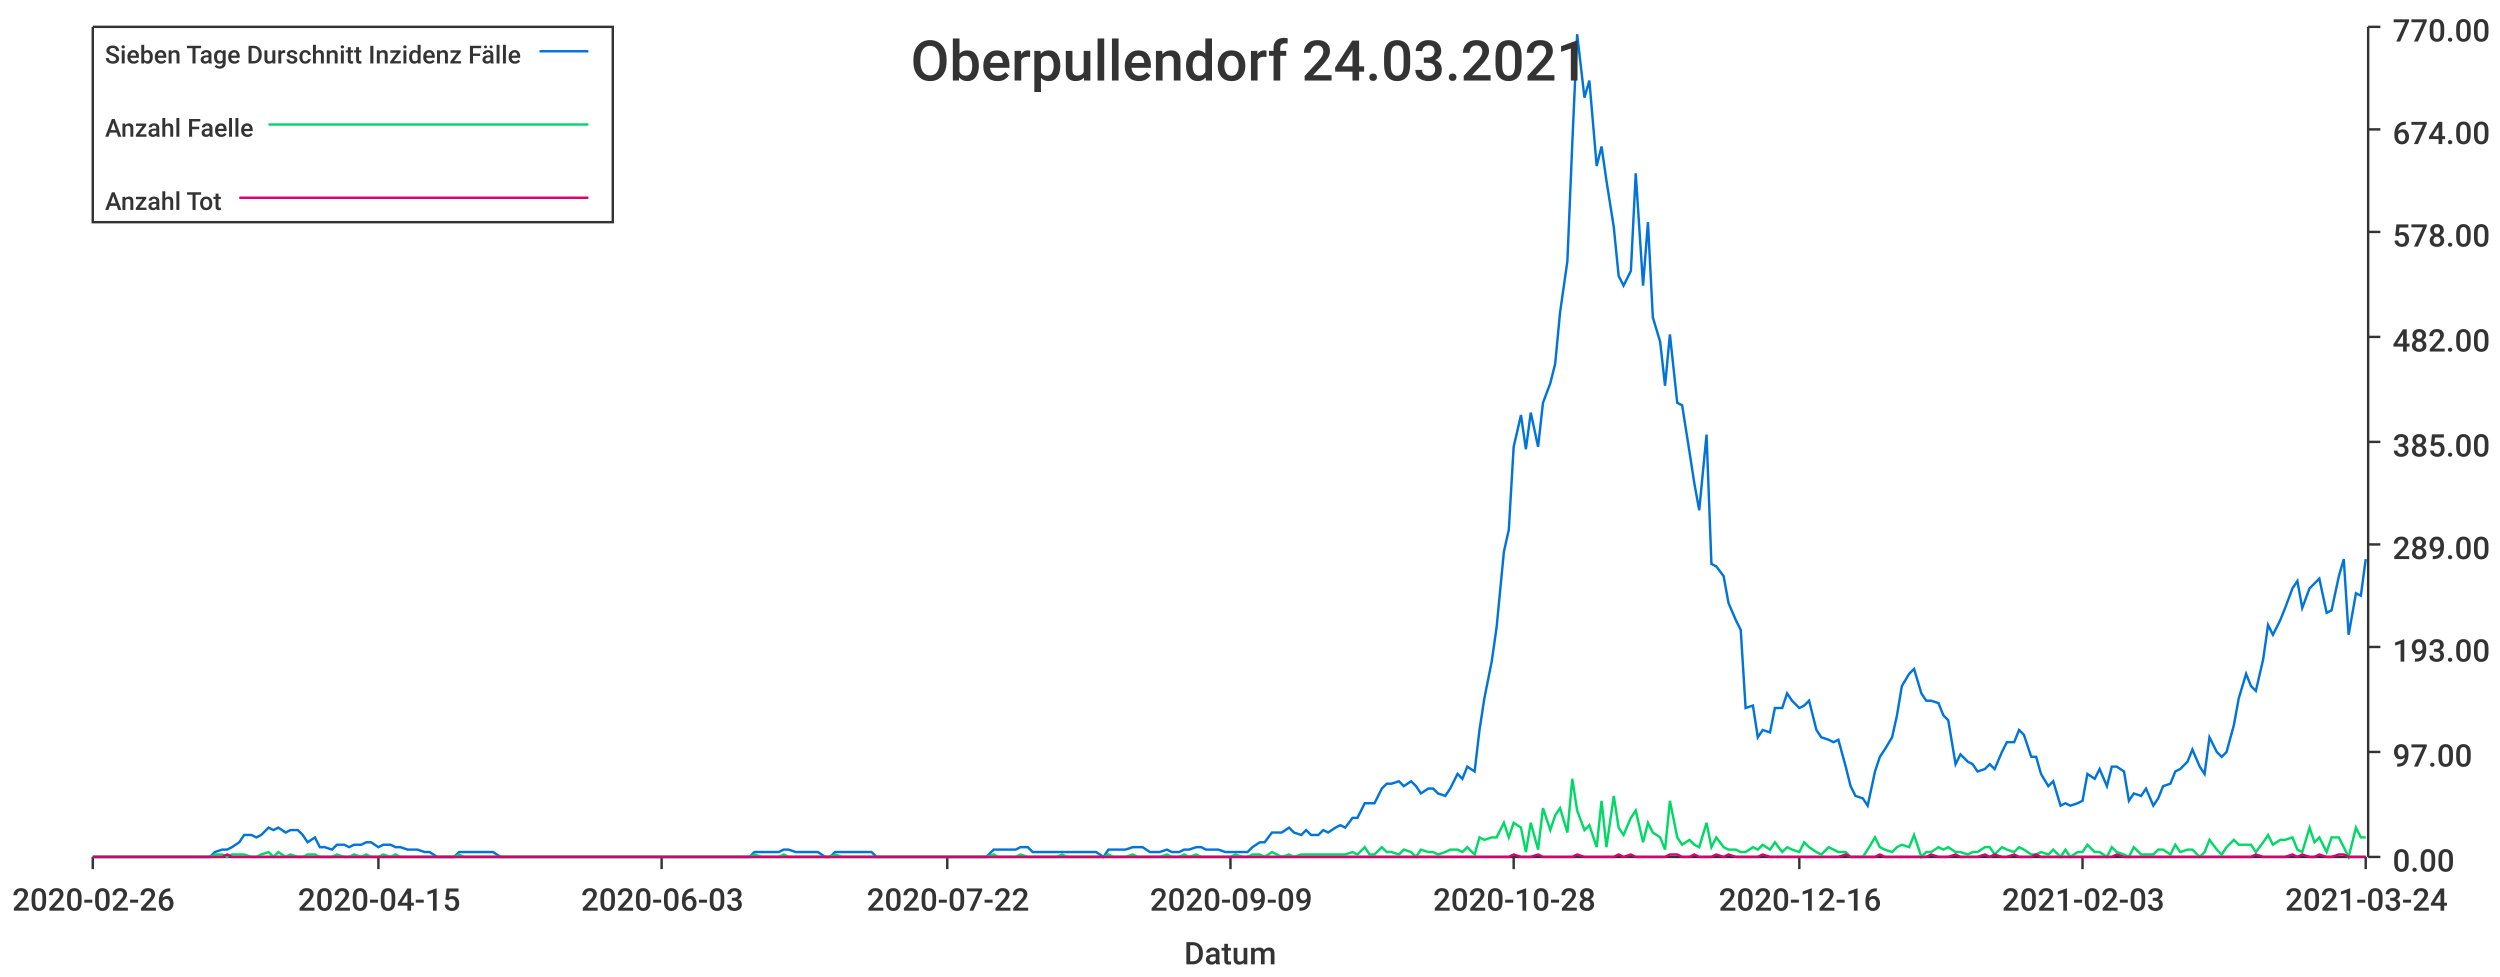
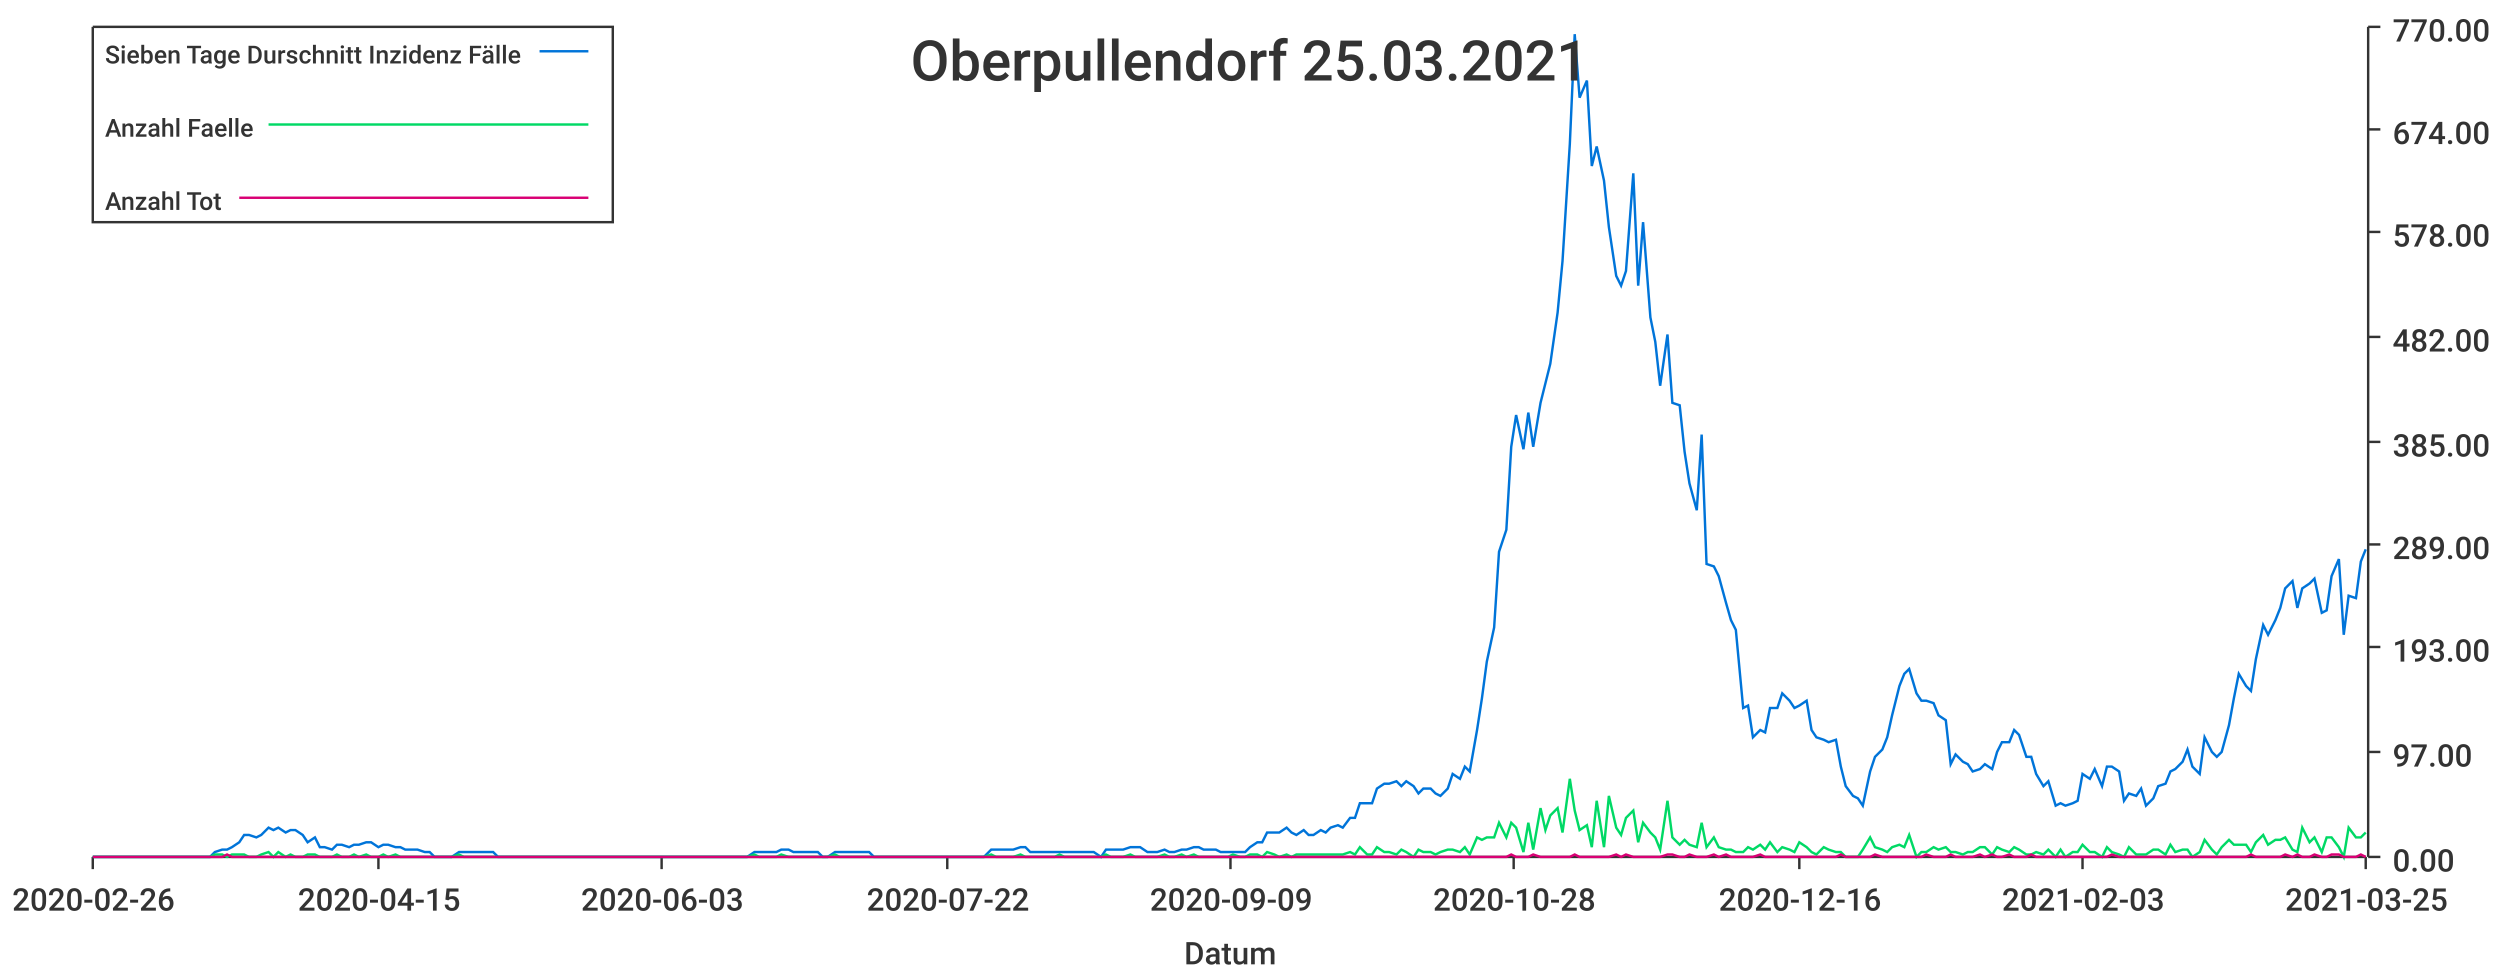
<svg xmlns="http://www.w3.org/2000/svg" width="1024" height="400">\n<path d="M 0 0 L 1024 0 L 1024 400 L 0 400 L 0 0" style="stroke-width:0;stroke:rgba(255,255,255,1.0);fill:rgba(255,255,255,1.0)" />
  <path d="M 38 11 L 969 11 L 969 351 L 38 351 L 38 11" style="stroke-width:0;stroke:rgba(255,255,255,1.0);fill:rgba(255,255,255,1.0)" />
  <path d="M 38 351 L 969 351" style="stroke-width:1;stroke:rgba(51,51,51,1.0);fill:none" />
  <path d="M 38 351 L 38 356" style="stroke-width:1;stroke:rgba(51,51,51,1.0);fill:none" />
  <text x="5" y="373" style="stroke-width:0;stroke:none;fill:rgba(51,51,51,1.0);font-size:12.8px;font-family:'Roboto Medium',sans-serif">2020-02-26</text>
  <path d="M 155 351 L 155 356" style="stroke-width:1;stroke:rgba(51,51,51,1.0);fill:none" />
  <text x="122" y="373" style="stroke-width:0;stroke:none;fill:rgba(51,51,51,1.0);font-size:12.8px;font-family:'Roboto Medium',sans-serif">2020-04-15</text>
  <path d="M 271 351 L 271 356" style="stroke-width:1;stroke:rgba(51,51,51,1.0);fill:none" />
  <text x="238" y="373" style="stroke-width:0;stroke:none;fill:rgba(51,51,51,1.0);font-size:12.8px;font-family:'Roboto Medium',sans-serif">2020-06-03</text>
  <path d="M 388 351 L 388 356" style="stroke-width:1;stroke:rgba(51,51,51,1.0);fill:none" />
  <text x="355" y="373" style="stroke-width:0;stroke:none;fill:rgba(51,51,51,1.0);font-size:12.8px;font-family:'Roboto Medium',sans-serif">2020-07-22</text>
  <path d="M 504 351 L 504 356" style="stroke-width:1;stroke:rgba(51,51,51,1.0);fill:none" />
  <text x="471" y="373" style="stroke-width:0;stroke:none;fill:rgba(51,51,51,1.0);font-size:12.8px;font-family:'Roboto Medium',sans-serif">2020-09-09</text>
  <path d="M 620 351 L 620 356" style="stroke-width:1;stroke:rgba(51,51,51,1.0);fill:none" />
  <text x="587" y="373" style="stroke-width:0;stroke:none;fill:rgba(51,51,51,1.0);font-size:12.8px;font-family:'Roboto Medium',sans-serif">2020-10-28</text>
  <path d="M 737 351 L 737 356" style="stroke-width:1;stroke:rgba(51,51,51,1.0);fill:none" />
  <text x="704" y="373" style="stroke-width:0;stroke:none;fill:rgba(51,51,51,1.0);font-size:12.8px;font-family:'Roboto Medium',sans-serif">2020-12-16</text>
  <path d="M 853 351 L 853 356" style="stroke-width:1;stroke:rgba(51,51,51,1.0);fill:none" />
  <text x="820" y="373" style="stroke-width:0;stroke:none;fill:rgba(51,51,51,1.0);font-size:12.8px;font-family:'Roboto Medium',sans-serif">2021-02-03</text>
  <path d="M 969 351 L 969 356" style="stroke-width:1;stroke:rgba(51,51,51,1.0);fill:none" />
-   <text x="936" y="373" style="stroke-width:0;stroke:none;fill:rgba(51,51,51,1.0);font-size:12.8px;font-family:'Roboto Medium',sans-serif">2021-03-24</text>
+   <text x="936" y="373" style="stroke-width:0;stroke:none;fill:rgba(51,51,51,1.0);font-size:12.8px;font-family:'Roboto Medium',sans-serif">2021-03-25</text>
  <text x="485" y="395" style="stroke-width:0;stroke:none;fill:rgba(51,51,51,1.0);font-size:12.8px;font-family:'Roboto Medium',sans-serif">Datum</text>
  <path d="M 970 351 L 970 11" style="stroke-width:1;stroke:rgba(51,51,51,1.0);fill:none" />
  <path d="M 970 351 L 975 351" style="stroke-width:1;stroke:rgba(51,51,51,1.0);fill:none" />
  <text x="980" y="357" style="stroke-width:0;stroke:none;fill:rgba(51,51,51,1.0);font-size:12.8px;font-family:'Roboto Medium',sans-serif">0.00</text>
  <path d="M 970 308 L 975 308" style="stroke-width:1;stroke:rgba(51,51,51,1.0);fill:none" />
  <text x="980" y="314" style="stroke-width:0;stroke:none;fill:rgba(51,51,51,1.0);font-size:12.8px;font-family:'Roboto Medium',sans-serif">97.00</text>
  <path d="M 970 265 L 975 265" style="stroke-width:1;stroke:rgba(51,51,51,1.0);fill:none" />
  <text x="980" y="271" style="stroke-width:0;stroke:none;fill:rgba(51,51,51,1.0);font-size:12.8px;font-family:'Roboto Medium',sans-serif">193.00</text>
  <path d="M 970 223 L 975 223" style="stroke-width:1;stroke:rgba(51,51,51,1.0);fill:none" />
  <text x="980" y="229" style="stroke-width:0;stroke:none;fill:rgba(51,51,51,1.0);font-size:12.8px;font-family:'Roboto Medium',sans-serif">289.00</text>
  <path d="M 970 181 L 975 181" style="stroke-width:1;stroke:rgba(51,51,51,1.0);fill:none" />
  <text x="980" y="187" style="stroke-width:0;stroke:none;fill:rgba(51,51,51,1.0);font-size:12.8px;font-family:'Roboto Medium',sans-serif">385.00</text>
  <path d="M 970 138 L 975 138" style="stroke-width:1;stroke:rgba(51,51,51,1.0);fill:none" />
  <text x="980" y="144" style="stroke-width:0;stroke:none;fill:rgba(51,51,51,1.0);font-size:12.8px;font-family:'Roboto Medium',sans-serif">482.00</text>
  <path d="M 970 95 L 975 95" style="stroke-width:1;stroke:rgba(51,51,51,1.0);fill:none" />
  <text x="980" y="101" style="stroke-width:0;stroke:none;fill:rgba(51,51,51,1.0);font-size:12.8px;font-family:'Roboto Medium',sans-serif">578.00</text>
  <path d="M 970 53 L 975 53" style="stroke-width:1;stroke:rgba(51,51,51,1.0);fill:none" />
  <text x="980" y="59" style="stroke-width:0;stroke:none;fill:rgba(51,51,51,1.0);font-size:12.8px;font-family:'Roboto Medium',sans-serif">674.00</text>
  <path d="M 970 11 L 975 11" style="stroke-width:1;stroke:rgba(51,51,51,1.0);fill:none" />
  <text x="980" y="17" style="stroke-width:0;stroke:none;fill:rgba(51,51,51,1.0);font-size:12.8px;font-family:'Roboto Medium',sans-serif">770.00</text>
-   <path d="M 38 351 L 41 351 L 43 351 L 46 351 L 48 351 L 50 351 L 53 351 L 55 351 L 57 351 L 60 351 L 62 351 L 65 351 L 67 351 L 69 351 L 72 351 L 74 351 L 76 351 L 79 351 L 81 351 L 84 351 L 86 351 L 88 349 L 91 348 L 93 348 L 95 347 L 98 345 L 100 342 L 103 342 L 105 343 L 107 342 L 110 339 L 112 340 L 114 339 L 117 341 L 119 340 L 122 340 L 124 342 L 126 345 L 129 343 L 131 347 L 133 347 L 136 348 L 138 346 L 141 346 L 143 347 L 145 346 L 148 346 L 150 345 L 152 345 L 155 347 L 157 346 L 160 346 L 162 347 L 164 347 L 167 348 L 169 348 L 171 348 L 174 349 L 176 349 L 179 351 L 181 351 L 183 351 L 186 351 L 188 349 L 190 349 L 193 349 L 195 349 L 198 349 L 200 349 L 202 349 L 205 351 L 207 351 L 209 351 L 212 351 L 214 351 L 217 351 L 219 351 L 221 351 L 224 351 L 226 351 L 228 351 L 231 351 L 233 351 L 236 351 L 238 351 L 240 351 L 243 351 L 245 351 L 247 351 L 250 351 L 252 351 L 255 351 L 257 351 L 259 351 L 262 351 L 264 351 L 266 351 L 269 351 L 271 351 L 274 351 L 276 351 L 278 351 L 281 351 L 283 351 L 286 351 L 288 351 L 290 351 L 293 351 L 295 351 L 297 351 L 300 351 L 302 351 L 304 351 L 307 351 L 309 349 L 312 349 L 314 349 L 316 349 L 319 349 L 321 348 L 323 348 L 326 349 L 328 349 L 331 349 L 333 349 L 335 349 L 338 351 L 340 351 L 342 349 L 345 349 L 347 349 L 350 349 L 352 349 L 354 349 L 357 349 L 359 351 L 361 351 L 364 351 L 366 351 L 369 351 L 371 351 L 373 351 L 376 351 L 378 351 L 380 351 L 383 351 L 385 351 L 388 351 L 390 351 L 392 351 L 395 351 L 397 351 L 399 351 L 402 351 L 404 351 L 407 348 L 409 348 L 411 348 L 414 348 L 416 348 L 418 347 L 421 347 L 423 349 L 426 349 L 428 349 L 430 349 L 433 349 L 435 349 L 437 349 L 440 349 L 442 349 L 445 349 L 447 349 L 449 349 L 452 351 L 454 348 L 456 348 L 459 348 L 461 348 L 464 347 L 466 347 L 468 347 L 471 349 L 473 349 L 475 349 L 478 348 L 480 349 L 483 349 L 485 348 L 487 348 L 490 347 L 492 347 L 494 348 L 497 348 L 499 348 L 502 349 L 504 349 L 506 349 L 509 349 L 511 349 L 513 347 L 516 345 L 518 345 L 521 341 L 523 341 L 525 341 L 528 339 L 530 341 L 533 342 L 535 340 L 537 342 L 540 342 L 542 340 L 544 341 L 547 339 L 549 338 L 551 339 L 554 335 L 556 335 L 559 329 L 561 329 L 563 329 L 566 323 L 568 321 L 570 321 L 573 320 L 575 322 L 578 320 L 580 322 L 582 325 L 585 323 L 587 323 L 589 325 L 592 326 L 594 323 L 597 317 L 599 319 L 601 314 L 604 316 L 606 299 L 608 286 L 611 271 L 613 257 L 616 226 L 618 217 L 620 183 L 623 170 L 625 184 L 627 169 L 630 183 L 632 165 L 635 157 L 637 149 L 639 128 L 642 107 L 644 59 L 646 14 L 649 40 L 651 33 L 654 68 L 656 60 L 658 74 L 661 93 L 663 113 L 665 117 L 668 111 L 670 71 L 673 117 L 675 91 L 677 130 L 680 140 L 682 158 L 684 137 L 687 165 L 689 166 L 692 185 L 694 198 L 696 209 L 699 178 L 701 231 L 703 232 L 706 236 L 708 247 L 711 254 L 713 258 L 715 290 L 718 289 L 720 302 L 722 299 L 725 300 L 727 290 L 730 290 L 732 284 L 734 287 L 737 290 L 739 289 L 741 287 L 744 299 L 746 302 L 749 303 L 751 304 L 753 303 L 756 314 L 758 322 L 760 326 L 763 327 L 765 330 L 768 316 L 770 310 L 772 307 L 775 302 L 777 293 L 779 281 L 782 276 L 784 274 L 787 284 L 789 287 L 791 287 L 794 288 L 796 293 L 798 295 L 801 313 L 803 309 L 806 312 L 808 313 L 810 316 L 813 315 L 815 313 L 817 315 L 820 308 L 822 304 L 825 304 L 827 299 L 829 301 L 832 310 L 834 310 L 836 317 L 839 322 L 841 320 L 844 330 L 846 329 L 848 330 L 851 329 L 853 328 L 855 317 L 858 319 L 860 315 L 863 322 L 865 314 L 867 314 L 870 316 L 872 328 L 874 325 L 877 326 L 879 323 L 882 330 L 884 327 L 886 322 L 889 321 L 891 316 L 893 315 L 896 312 L 898 307 L 901 314 L 903 317 L 905 302 L 908 308 L 910 310 L 912 308 L 915 297 L 917 286 L 920 276 L 922 281 L 924 283 L 927 270 L 929 256 L 931 260 L 934 254 L 936 249 L 939 241 L 941 238 L 943 249 L 946 241 L 948 239 L 950 237 L 953 251 L 955 250 L 958 236 L 960 229 L 962 260 L 965 243 L 967 244 L 969 229" style="stroke-width:1;stroke:rgba(0,116,217,1.0);fill:none" />
-   <path d="M 38 351 L 41 351 L 43 351 L 46 351 L 48 351 L 50 351 L 53 351 L 55 351 L 57 351 L 60 351 L 62 351 L 65 351 L 67 351 L 69 351 L 72 351 L 74 351 L 76 351 L 79 351 L 81 351 L 84 351 L 86 351 L 88 350 L 91 350 L 93 351 L 95 350 L 98 350 L 100 350 L 103 351 L 105 351 L 107 350 L 110 349 L 112 351 L 114 349 L 117 351 L 119 350 L 122 351 L 124 351 L 126 350 L 129 350 L 131 351 L 133 351 L 136 351 L 138 350 L 141 351 L 143 351 L 145 350 L 148 351 L 150 350 L 152 351 L 155 351 L 157 350 L 160 351 L 162 350 L 164 351 L 167 351 L 169 351 L 171 351 L 174 351 L 176 351 L 179 351 L 181 351 L 183 351 L 186 351 L 188 350 L 190 351 L 193 351 L 195 351 L 198 351 L 200 351 L 202 351 L 205 351 L 207 351 L 209 351 L 212 351 L 214 351 L 217 351 L 219 351 L 221 351 L 224 351 L 226 351 L 228 351 L 231 351 L 233 351 L 236 351 L 238 351 L 240 351 L 243 351 L 245 351 L 247 351 L 250 351 L 252 351 L 255 351 L 257 351 L 259 351 L 262 351 L 264 351 L 266 351 L 269 351 L 271 351 L 274 351 L 276 351 L 278 351 L 281 351 L 283 351 L 286 351 L 288 351 L 290 351 L 293 351 L 295 351 L 297 351 L 300 351 L 302 351 L 304 351 L 307 351 L 309 350 L 312 351 L 314 351 L 316 351 L 319 351 L 321 350 L 323 351 L 326 351 L 328 351 L 331 351 L 333 351 L 335 351 L 338 351 L 340 351 L 342 350 L 345 351 L 347 351 L 350 351 L 352 351 L 354 351 L 357 351 L 359 351 L 361 351 L 364 351 L 366 351 L 369 351 L 371 351 L 373 351 L 376 351 L 378 351 L 380 351 L 383 351 L 385 351 L 388 351 L 390 351 L 392 351 L 395 351 L 397 351 L 399 351 L 402 351 L 404 351 L 407 350 L 409 351 L 411 351 L 414 351 L 416 351 L 418 350 L 421 351 L 423 351 L 426 351 L 428 351 L 430 351 L 433 351 L 435 350 L 437 351 L 440 351 L 442 351 L 445 351 L 447 351 L 449 351 L 452 351 L 454 350 L 456 351 L 459 351 L 461 351 L 464 350 L 466 351 L 468 351 L 471 351 L 473 351 L 475 351 L 478 350 L 480 351 L 483 351 L 485 350 L 487 351 L 490 350 L 492 351 L 494 351 L 497 351 L 499 351 L 502 351 L 504 351 L 506 350 L 509 351 L 511 351 L 513 350 L 516 350 L 518 351 L 521 349 L 523 350 L 525 351 L 528 350 L 530 351 L 533 350 L 535 350 L 537 350 L 540 350 L 542 350 L 544 350 L 547 350 L 549 350 L 551 350 L 554 349 L 556 350 L 559 347 L 561 350 L 563 350 L 566 347 L 568 349 L 570 349 L 573 350 L 575 348 L 578 349 L 580 351 L 582 348 L 585 349 L 587 349 L 589 350 L 592 349 L 594 348 L 597 348 L 599 349 L 601 347 L 604 350 L 606 343 L 608 344 L 611 343 L 613 343 L 616 337 L 618 343 L 620 337 L 623 339 L 625 349 L 627 337 L 630 348 L 632 331 L 635 340 L 637 334 L 639 331 L 642 341 L 644 319 L 646 332 L 649 340 L 651 338 L 654 347 L 656 328 L 658 347 L 661 326 L 663 339 L 665 342 L 668 335 L 670 332 L 673 345 L 675 337 L 677 341 L 680 343 L 682 348 L 684 328 L 687 343 L 689 346 L 692 344 L 694 346 L 696 347 L 699 337 L 701 347 L 703 343 L 706 347 L 708 348 L 711 348 L 713 349 L 715 349 L 718 347 L 720 348 L 722 346 L 725 348 L 727 345 L 730 349 L 732 347 L 734 348 L 737 349 L 739 345 L 741 347 L 744 349 L 746 350 L 749 347 L 751 348 L 753 349 L 756 349 L 758 351 L 760 351 L 763 351 L 765 348 L 768 343 L 770 347 L 772 348 L 775 349 L 777 347 L 779 346 L 782 347 L 784 342 L 787 351 L 789 349 L 791 349 L 794 347 L 796 348 L 798 347 L 801 349 L 803 349 L 806 350 L 808 349 L 810 349 L 813 347 L 815 347 L 817 350 L 820 347 L 822 348 L 825 349 L 827 347 L 829 348 L 832 350 L 834 350 L 836 349 L 839 350 L 841 348 L 844 351 L 846 348 L 848 351 L 851 349 L 853 349 L 855 346 L 858 349 L 860 349 L 863 351 L 865 347 L 867 349 L 870 350 L 872 351 L 874 347 L 877 350 L 879 350 L 882 350 L 884 348 L 886 348 L 889 350 L 891 346 L 893 349 L 896 348 L 898 348 L 901 351 L 903 349 L 905 344 L 908 348 L 910 350 L 912 347 L 915 344 L 917 346 L 920 346 L 922 346 L 924 349 L 927 345 L 929 342 L 931 346 L 934 344 L 936 344 L 939 343 L 941 348 L 943 349 L 946 339 L 948 345 L 950 343 L 953 349 L 955 343 L 958 343 L 960 347 L 962 351 L 965 339 L 967 343 L 969 343" style="stroke-width:1;stroke:rgba(0,217,101,1.0);fill:none" />
-   <path d="M 38 351 L 41 351 L 43 351 L 46 351 L 48 351 L 50 351 L 53 351 L 55 351 L 57 351 L 60 351 L 62 351 L 65 351 L 67 351 L 69 351 L 72 351 L 74 351 L 76 351 L 79 351 L 81 351 L 84 351 L 86 351 L 88 351 L 91 351 L 93 350 L 95 351 L 98 351 L 100 351 L 103 351 L 105 351 L 107 351 L 110 351 L 112 351 L 114 351 L 117 351 L 119 351 L 122 351 L 124 351 L 126 351 L 129 351 L 131 351 L 133 351 L 136 351 L 138 351 L 141 351 L 143 351 L 145 351 L 148 351 L 150 351 L 152 351 L 155 351 L 157 351 L 160 351 L 162 351 L 164 351 L 167 351 L 169 351 L 171 351 L 174 351 L 176 351 L 179 351 L 181 351 L 183 351 L 186 351 L 188 351 L 190 351 L 193 351 L 195 351 L 198 351 L 200 351 L 202 351 L 205 351 L 207 351 L 209 351 L 212 351 L 214 351 L 217 351 L 219 351 L 221 351 L 224 351 L 226 351 L 228 351 L 231 351 L 233 351 L 236 351 L 238 351 L 240 351 L 243 351 L 245 351 L 247 351 L 250 351 L 252 351 L 255 351 L 257 351 L 259 351 L 262 351 L 264 351 L 266 351 L 269 351 L 271 351 L 274 351 L 276 351 L 278 351 L 281 351 L 283 351 L 286 351 L 288 351 L 290 351 L 293 351 L 295 351 L 297 351 L 300 351 L 302 351 L 304 351 L 307 351 L 309 351 L 312 351 L 314 351 L 316 351 L 319 351 L 321 351 L 323 351 L 326 351 L 328 351 L 331 351 L 333 351 L 335 351 L 338 351 L 340 351 L 342 351 L 345 351 L 347 351 L 350 351 L 352 351 L 354 351 L 357 351 L 359 351 L 361 351 L 364 351 L 366 351 L 369 351 L 371 351 L 373 351 L 376 351 L 378 351 L 380 351 L 383 351 L 385 351 L 388 351 L 390 351 L 392 351 L 395 351 L 397 351 L 399 351 L 402 351 L 404 351 L 407 351 L 409 351 L 411 351 L 414 351 L 416 351 L 418 351 L 421 351 L 423 351 L 426 351 L 428 351 L 430 351 L 433 351 L 435 351 L 437 351 L 440 351 L 442 351 L 445 351 L 447 351 L 449 351 L 452 351 L 454 351 L 456 351 L 459 351 L 461 351 L 464 351 L 466 351 L 468 351 L 471 351 L 473 351 L 475 351 L 478 351 L 480 351 L 483 351 L 485 351 L 487 351 L 490 351 L 492 351 L 494 351 L 497 351 L 499 351 L 502 351 L 504 351 L 506 351 L 509 351 L 511 351 L 513 351 L 516 351 L 518 351 L 521 351 L 523 351 L 525 351 L 528 351 L 530 351 L 533 351 L 535 351 L 537 351 L 540 351 L 542 351 L 544 351 L 547 351 L 549 351 L 551 351 L 554 351 L 556 351 L 559 351 L 561 351 L 563 351 L 566 351 L 568 351 L 570 351 L 573 351 L 575 351 L 578 351 L 580 351 L 582 351 L 585 351 L 587 351 L 589 351 L 592 351 L 594 351 L 597 351 L 599 351 L 601 351 L 604 351 L 606 351 L 608 351 L 611 351 L 613 351 L 616 351 L 618 351 L 620 350 L 623 351 L 625 351 L 627 351 L 630 350 L 632 351 L 635 351 L 637 351 L 639 351 L 642 351 L 644 351 L 646 350 L 649 351 L 651 351 L 654 351 L 656 351 L 658 351 L 661 351 L 663 350 L 665 351 L 668 350 L 670 351 L 673 351 L 675 351 L 677 351 L 680 351 L 682 351 L 684 350 L 687 350 L 689 351 L 692 351 L 694 350 L 696 351 L 699 351 L 701 351 L 703 350 L 706 351 L 708 350 L 711 351 L 713 351 L 715 351 L 718 351 L 720 351 L 722 350 L 725 351 L 727 351 L 730 351 L 732 351 L 734 351 L 737 351 L 739 351 L 741 351 L 744 351 L 746 351 L 749 351 L 751 351 L 753 351 L 756 350 L 758 351 L 760 351 L 763 351 L 765 351 L 768 351 L 770 350 L 772 351 L 775 351 L 777 351 L 779 351 L 782 351 L 784 351 L 787 351 L 789 351 L 791 350 L 794 351 L 796 351 L 798 351 L 801 350 L 803 351 L 806 351 L 808 351 L 810 351 L 813 350 L 815 351 L 817 350 L 820 351 L 822 351 L 825 350 L 827 351 L 829 351 L 832 351 L 834 350 L 836 351 L 839 351 L 841 351 L 844 351 L 846 351 L 848 351 L 851 351 L 853 351 L 855 351 L 858 351 L 860 351 L 863 351 L 865 351 L 867 350 L 870 351 L 872 351 L 874 351 L 877 351 L 879 351 L 882 351 L 884 351 L 886 351 L 889 351 L 891 351 L 893 351 L 896 351 L 898 351 L 901 351 L 903 351 L 905 351 L 908 351 L 910 351 L 912 351 L 915 351 L 917 351 L 920 351 L 922 351 L 924 350 L 927 351 L 929 351 L 931 351 L 934 351 L 936 351 L 939 350 L 941 351 L 943 350 L 946 351 L 948 351 L 950 350 L 953 351 L 955 351 L 958 350 L 960 350 L 962 351 L 965 351 L 967 351 L 969 351" style="stroke-width:1;stroke:rgba(217,0,116,1.0);fill:none" />
-   <text x="373" y="33" style="stroke-width:0;stroke:none;fill:rgba(51,51,51,1.0);font-size:23.0px;font-family:'Roboto Medium',sans-serif">Oberpullendorf 24.03.2021</text>
+   <path d="M 38 351 L 41 351 L 43 351 L 46 351 L 48 351 L 50 351 L 53 351 L 55 351 L 57 351 L 60 351 L 62 351 L 65 351 L 67 351 L 69 351 L 72 351 L 74 351 L 76 351 L 79 351 L 81 351 L 84 351 L 86 351 L 88 349 L 91 348 L 93 348 L 95 347 L 98 345 L 100 342 L 102 342 L 105 343 L 107 342 L 110 339 L 112 340 L 114 339 L 117 341 L 119 340 L 121 340 L 124 342 L 126 345 L 129 343 L 131 347 L 133 347 L 136 348 L 138 346 L 140 346 L 143 347 L 145 346 L 147 346 L 150 345 L 152 345 L 155 347 L 157 346 L 159 346 L 162 347 L 164 347 L 166 348 L 169 348 L 171 348 L 174 349 L 176 349 L 178 351 L 181 351 L 183 351 L 185 351 L 188 349 L 190 349 L 192 349 L 195 349 L 197 349 L 200 349 L 202 349 L 204 351 L 207 351 L 209 351 L 211 351 L 214 351 L 216 351 L 219 351 L 221 351 L 223 351 L 226 351 L 228 351 L 230 351 L 233 351 L 235 351 L 237 351 L 240 351 L 242 351 L 245 351 L 247 351 L 249 351 L 252 351 L 254 351 L 256 351 L 259 351 L 261 351 L 264 351 L 266 351 L 268 351 L 271 351 L 273 351 L 275 351 L 278 351 L 280 351 L 283 351 L 285 351 L 287 351 L 290 351 L 292 351 L 294 351 L 297 351 L 299 351 L 301 351 L 304 351 L 306 351 L 309 349 L 311 349 L 313 349 L 316 349 L 318 349 L 320 348 L 323 348 L 325 349 L 328 349 L 330 349 L 332 349 L 335 349 L 337 351 L 339 351 L 342 349 L 344 349 L 346 349 L 349 349 L 351 349 L 354 349 L 356 349 L 358 351 L 361 351 L 363 351 L 365 351 L 368 351 L 370 351 L 373 351 L 375 351 L 377 351 L 380 351 L 382 351 L 384 351 L 387 351 L 389 351 L 391 351 L 394 351 L 396 351 L 399 351 L 401 351 L 403 351 L 406 348 L 408 348 L 410 348 L 413 348 L 415 348 L 418 347 L 420 347 L 422 349 L 425 349 L 427 349 L 429 349 L 432 349 L 434 349 L 436 349 L 439 349 L 441 349 L 444 349 L 446 349 L 448 349 L 451 351 L 453 348 L 455 348 L 458 348 L 460 348 L 463 347 L 465 347 L 467 347 L 470 349 L 472 349 L 474 349 L 477 348 L 479 349 L 481 349 L 484 348 L 486 348 L 489 347 L 491 347 L 493 348 L 496 348 L 498 348 L 500 349 L 503 349 L 505 349 L 508 349 L 510 349 L 512 347 L 515 345 L 517 345 L 519 341 L 522 341 L 524 341 L 527 339 L 529 341 L 531 342 L 534 340 L 536 342 L 538 342 L 541 340 L 543 341 L 545 339 L 548 338 L 550 339 L 553 335 L 555 335 L 557 329 L 560 329 L 562 329 L 564 323 L 567 321 L 569 321 L 572 320 L 574 322 L 576 320 L 579 322 L 581 325 L 583 323 L 586 323 L 588 325 L 590 326 L 593 323 L 595 317 L 598 319 L 600 314 L 602 316 L 605 299 L 607 286 L 609 271 L 612 257 L 614 226 L 617 217 L 619 183 L 621 170 L 624 184 L 626 169 L 628 183 L 631 165 L 633 157 L 635 149 L 638 128 L 640 107 L 643 59 L 645 14 L 647 40 L 650 33 L 652 68 L 654 60 L 657 74 L 659 93 L 662 113 L 664 117 L 666 111 L 669 71 L 671 117 L 673 91 L 676 130 L 678 140 L 680 158 L 683 137 L 685 165 L 688 166 L 690 185 L 692 198 L 695 209 L 697 178 L 699 231 L 702 232 L 704 236 L 707 247 L 709 254 L 711 258 L 714 290 L 716 289 L 718 302 L 721 299 L 723 300 L 725 290 L 728 290 L 730 284 L 733 287 L 735 290 L 737 289 L 740 287 L 742 299 L 744 302 L 747 303 L 749 304 L 752 303 L 754 314 L 756 322 L 759 326 L 761 327 L 763 330 L 766 316 L 768 310 L 771 307 L 773 302 L 775 293 L 778 281 L 780 276 L 782 274 L 785 284 L 787 287 L 789 287 L 792 288 L 794 293 L 797 295 L 799 313 L 801 309 L 804 312 L 806 313 L 808 316 L 811 315 L 813 313 L 816 315 L 818 308 L 820 304 L 823 304 L 825 299 L 827 301 L 830 310 L 832 310 L 834 317 L 837 322 L 839 320 L 842 330 L 844 329 L 846 330 L 849 329 L 851 328 L 853 317 L 856 319 L 858 315 L 861 322 L 863 314 L 865 314 L 868 316 L 870 328 L 872 325 L 875 326 L 877 323 L 879 330 L 882 327 L 884 322 L 887 321 L 889 316 L 891 315 L 894 312 L 896 307 L 898 314 L 901 317 L 903 302 L 906 308 L 908 310 L 910 308 L 913 297 L 915 286 L 917 276 L 920 281 L 922 283 L 924 270 L 927 256 L 929 260 L 932 254 L 934 249 L 936 241 L 939 238 L 941 249 L 943 241 L 946 239 L 948 237 L 951 251 L 953 250 L 955 236 L 958 229 L 960 260 L 962 244 L 965 245 L 967 230 L 969 225" style="stroke-width:1;stroke:rgba(0,116,217,1.0);fill:none" />
+   <path d="M 38 351 L 41 351 L 43 351 L 46 351 L 48 351 L 50 351 L 53 351 L 55 351 L 57 351 L 60 351 L 62 351 L 65 351 L 67 351 L 69 351 L 72 351 L 74 351 L 76 351 L 79 351 L 81 351 L 84 351 L 86 351 L 88 350 L 91 350 L 93 351 L 95 350 L 98 350 L 100 350 L 102 351 L 105 351 L 107 350 L 110 349 L 112 351 L 114 349 L 117 351 L 119 350 L 121 351 L 124 351 L 126 350 L 129 350 L 131 351 L 133 351 L 136 351 L 138 350 L 140 351 L 143 351 L 145 350 L 147 351 L 150 350 L 152 351 L 155 351 L 157 350 L 159 351 L 162 350 L 164 351 L 166 351 L 169 351 L 171 351 L 174 351 L 176 351 L 178 351 L 181 351 L 183 351 L 185 351 L 188 350 L 190 351 L 192 351 L 195 351 L 197 351 L 200 351 L 202 351 L 204 351 L 207 351 L 209 351 L 211 351 L 214 351 L 216 351 L 219 351 L 221 351 L 223 351 L 226 351 L 228 351 L 230 351 L 233 351 L 235 351 L 237 351 L 240 351 L 242 351 L 245 351 L 247 351 L 249 351 L 252 351 L 254 351 L 256 351 L 259 351 L 261 351 L 264 351 L 266 351 L 268 351 L 271 351 L 273 351 L 275 351 L 278 351 L 280 351 L 283 351 L 285 351 L 287 351 L 290 351 L 292 351 L 294 351 L 297 351 L 299 351 L 301 351 L 304 351 L 306 351 L 309 350 L 311 351 L 313 351 L 316 351 L 318 351 L 320 350 L 323 351 L 325 351 L 328 351 L 330 351 L 332 351 L 335 351 L 337 351 L 339 351 L 342 350 L 344 351 L 346 351 L 349 351 L 351 351 L 354 351 L 356 351 L 358 351 L 361 351 L 363 351 L 365 351 L 368 351 L 370 351 L 373 351 L 375 351 L 377 351 L 380 351 L 382 351 L 384 351 L 387 351 L 389 351 L 391 351 L 394 351 L 396 351 L 399 351 L 401 351 L 403 351 L 406 350 L 408 351 L 410 351 L 413 351 L 415 351 L 418 350 L 420 351 L 422 351 L 425 351 L 427 351 L 429 351 L 432 351 L 434 350 L 436 351 L 439 351 L 441 351 L 444 351 L 446 351 L 448 351 L 451 351 L 453 350 L 455 351 L 458 351 L 460 351 L 463 350 L 465 351 L 467 351 L 470 351 L 472 351 L 474 351 L 477 350 L 479 351 L 481 351 L 484 350 L 486 351 L 489 350 L 491 351 L 493 351 L 496 351 L 498 351 L 500 351 L 503 351 L 505 350 L 508 351 L 510 351 L 512 350 L 515 350 L 517 351 L 519 349 L 522 350 L 524 351 L 527 350 L 529 351 L 531 350 L 534 350 L 536 350 L 538 350 L 541 350 L 543 350 L 545 350 L 548 350 L 550 350 L 553 349 L 555 350 L 557 347 L 560 350 L 562 350 L 564 347 L 567 349 L 569 349 L 572 350 L 574 348 L 576 349 L 579 351 L 581 348 L 583 349 L 586 349 L 588 350 L 590 349 L 593 348 L 595 348 L 598 349 L 600 347 L 602 350 L 605 343 L 607 344 L 609 343 L 612 343 L 614 337 L 617 343 L 619 337 L 621 339 L 624 349 L 626 337 L 628 348 L 631 331 L 633 340 L 635 334 L 638 331 L 640 341 L 643 319 L 645 332 L 647 340 L 650 338 L 652 347 L 654 328 L 657 347 L 659 326 L 662 339 L 664 342 L 666 335 L 669 332 L 671 345 L 673 337 L 676 341 L 678 343 L 680 348 L 683 328 L 685 343 L 688 346 L 690 344 L 692 346 L 695 347 L 697 337 L 699 347 L 702 343 L 704 347 L 707 348 L 709 348 L 711 349 L 714 349 L 716 347 L 718 348 L 721 346 L 723 348 L 725 345 L 728 349 L 730 347 L 733 348 L 735 349 L 737 345 L 740 347 L 742 349 L 744 350 L 747 347 L 749 348 L 752 349 L 754 349 L 756 351 L 759 351 L 761 351 L 763 348 L 766 343 L 768 347 L 771 348 L 773 349 L 775 347 L 778 346 L 780 347 L 782 342 L 785 351 L 787 349 L 789 349 L 792 347 L 794 348 L 797 347 L 799 349 L 801 349 L 804 350 L 806 349 L 808 349 L 811 347 L 813 347 L 816 350 L 818 347 L 820 348 L 823 349 L 825 347 L 827 348 L 830 350 L 832 350 L 834 349 L 837 350 L 839 348 L 842 351 L 844 348 L 846 351 L 849 349 L 851 349 L 853 346 L 856 349 L 858 349 L 861 351 L 863 347 L 865 349 L 868 350 L 870 351 L 872 347 L 875 350 L 877 350 L 879 350 L 882 348 L 884 348 L 887 350 L 889 346 L 891 349 L 894 348 L 896 348 L 898 351 L 901 349 L 903 344 L 906 348 L 908 350 L 910 347 L 913 344 L 915 346 L 917 346 L 920 346 L 922 349 L 924 345 L 927 342 L 929 346 L 932 344 L 934 344 L 936 343 L 939 348 L 941 349 L 943 339 L 946 345 L 948 343 L 951 349 L 953 343 L 955 343 L 958 347 L 960 351 L 962 339 L 965 343 L 967 343 L 969 341" style="stroke-width:1;stroke:rgba(0,217,101,1.0);fill:none" />
+   <path d="M 38 351 L 41 351 L 43 351 L 46 351 L 48 351 L 50 351 L 53 351 L 55 351 L 57 351 L 60 351 L 62 351 L 65 351 L 67 351 L 69 351 L 72 351 L 74 351 L 76 351 L 79 351 L 81 351 L 84 351 L 86 351 L 88 351 L 91 351 L 93 350 L 95 351 L 98 351 L 100 351 L 102 351 L 105 351 L 107 351 L 110 351 L 112 351 L 114 351 L 117 351 L 119 351 L 121 351 L 124 351 L 126 351 L 129 351 L 131 351 L 133 351 L 136 351 L 138 351 L 140 351 L 143 351 L 145 351 L 147 351 L 150 351 L 152 351 L 155 351 L 157 351 L 159 351 L 162 351 L 164 351 L 166 351 L 169 351 L 171 351 L 174 351 L 176 351 L 178 351 L 181 351 L 183 351 L 185 351 L 188 351 L 190 351 L 192 351 L 195 351 L 197 351 L 200 351 L 202 351 L 204 351 L 207 351 L 209 351 L 211 351 L 214 351 L 216 351 L 219 351 L 221 351 L 223 351 L 226 351 L 228 351 L 230 351 L 233 351 L 235 351 L 237 351 L 240 351 L 242 351 L 245 351 L 247 351 L 249 351 L 252 351 L 254 351 L 256 351 L 259 351 L 261 351 L 264 351 L 266 351 L 268 351 L 271 351 L 273 351 L 275 351 L 278 351 L 280 351 L 283 351 L 285 351 L 287 351 L 290 351 L 292 351 L 294 351 L 297 351 L 299 351 L 301 351 L 304 351 L 306 351 L 309 351 L 311 351 L 313 351 L 316 351 L 318 351 L 320 351 L 323 351 L 325 351 L 328 351 L 330 351 L 332 351 L 335 351 L 337 351 L 339 351 L 342 351 L 344 351 L 346 351 L 349 351 L 351 351 L 354 351 L 356 351 L 358 351 L 361 351 L 363 351 L 365 351 L 368 351 L 370 351 L 373 351 L 375 351 L 377 351 L 380 351 L 382 351 L 384 351 L 387 351 L 389 351 L 391 351 L 394 351 L 396 351 L 399 351 L 401 351 L 403 351 L 406 351 L 408 351 L 410 351 L 413 351 L 415 351 L 418 351 L 420 351 L 422 351 L 425 351 L 427 351 L 429 351 L 432 351 L 434 351 L 436 351 L 439 351 L 441 351 L 444 351 L 446 351 L 448 351 L 451 351 L 453 351 L 455 351 L 458 351 L 460 351 L 463 351 L 465 351 L 467 351 L 470 351 L 472 351 L 474 351 L 477 351 L 479 351 L 481 351 L 484 351 L 486 351 L 489 351 L 491 351 L 493 351 L 496 351 L 498 351 L 500 351 L 503 351 L 505 351 L 508 351 L 510 351 L 512 351 L 515 351 L 517 351 L 519 351 L 522 351 L 524 351 L 527 351 L 529 351 L 531 351 L 534 351 L 536 351 L 538 351 L 541 351 L 543 351 L 545 351 L 548 351 L 550 351 L 553 351 L 555 351 L 557 351 L 560 351 L 562 351 L 564 351 L 567 351 L 569 351 L 572 351 L 574 351 L 576 351 L 579 351 L 581 351 L 583 351 L 586 351 L 588 351 L 590 351 L 593 351 L 595 351 L 598 351 L 600 351 L 602 351 L 605 351 L 607 351 L 609 351 L 612 351 L 614 351 L 617 351 L 619 350 L 621 351 L 624 351 L 626 351 L 628 350 L 631 351 L 633 351 L 635 351 L 638 351 L 640 351 L 643 351 L 645 350 L 647 351 L 650 351 L 652 351 L 654 351 L 657 351 L 659 351 L 662 350 L 664 351 L 666 350 L 669 351 L 671 351 L 673 351 L 676 351 L 678 351 L 680 351 L 683 350 L 685 350 L 688 351 L 690 351 L 692 350 L 695 351 L 697 351 L 699 351 L 702 350 L 704 351 L 707 350 L 709 351 L 711 351 L 714 351 L 716 351 L 718 351 L 721 350 L 723 351 L 725 351 L 728 351 L 730 351 L 733 351 L 735 351 L 737 351 L 740 351 L 742 351 L 744 351 L 747 351 L 749 351 L 752 351 L 754 350 L 756 351 L 759 351 L 761 351 L 763 351 L 766 351 L 768 350 L 771 351 L 773 351 L 775 351 L 778 351 L 780 351 L 782 351 L 785 351 L 787 351 L 789 350 L 792 351 L 794 351 L 797 351 L 799 350 L 801 351 L 804 351 L 806 351 L 808 351 L 811 350 L 813 351 L 816 350 L 818 351 L 820 351 L 823 350 L 825 351 L 827 351 L 830 351 L 832 350 L 834 351 L 837 351 L 839 351 L 842 351 L 844 351 L 846 351 L 849 351 L 851 351 L 853 351 L 856 351 L 858 351 L 861 351 L 863 351 L 865 350 L 868 351 L 870 351 L 872 351 L 875 351 L 877 351 L 879 351 L 882 351 L 884 351 L 887 351 L 889 351 L 891 351 L 894 351 L 896 351 L 898 351 L 901 351 L 903 351 L 906 351 L 908 351 L 910 351 L 913 351 L 915 351 L 917 351 L 920 351 L 922 350 L 924 351 L 927 351 L 929 351 L 932 351 L 934 351 L 936 350 L 939 351 L 941 350 L 943 351 L 946 351 L 948 350 L 951 351 L 953 351 L 955 350 L 958 350 L 960 351 L 962 351 L 965 351 L 967 350 L 969 351" style="stroke-width:1;stroke:rgba(217,0,116,1.0);fill:none" />
+   <text x="373" y="33" style="stroke-width:0;stroke:none;fill:rgba(51,51,51,1.0);font-size:23.0px;font-family:'Roboto Medium',sans-serif">Oberpullendorf 25.03.2021</text>
  <path d="M 38 11 L 251 11 L 251 91 L 38 91 L 38 11" style="stroke-width:1;stroke:rgba(51,51,51,1.0);fill:rgba(255,255,255,1.0)" />
  <text x="43" y="26" style="stroke-width:0;stroke:none;fill:rgba(51,51,51,1.0);font-size:10.2px;font-family:'Roboto Medium',sans-serif">Sieben Tage Durschnitt Inzidenz Fälle</text>
  <path d="M 221 21 L 241 21" style="stroke-width:1;stroke:rgba(0,116,217,1.0);fill:none" />
  <text x="43" y="56" style="stroke-width:0;stroke:none;fill:rgba(51,51,51,1.0);font-size:10.2px;font-family:'Roboto Medium',sans-serif">Anzahl Faelle</text>
  <path d="M 110 51 L 241 51" style="stroke-width:1;stroke:rgba(0,217,101,1.0);fill:none" />
  <text x="43" y="86" style="stroke-width:0;stroke:none;fill:rgba(51,51,51,1.0);font-size:10.2px;font-family:'Roboto Medium',sans-serif">Anzahl Tot</text>
  <path d="M 98 81 L 241 81" style="stroke-width:1;stroke:rgba(217,0,116,1.0);fill:none" />
</svg>
